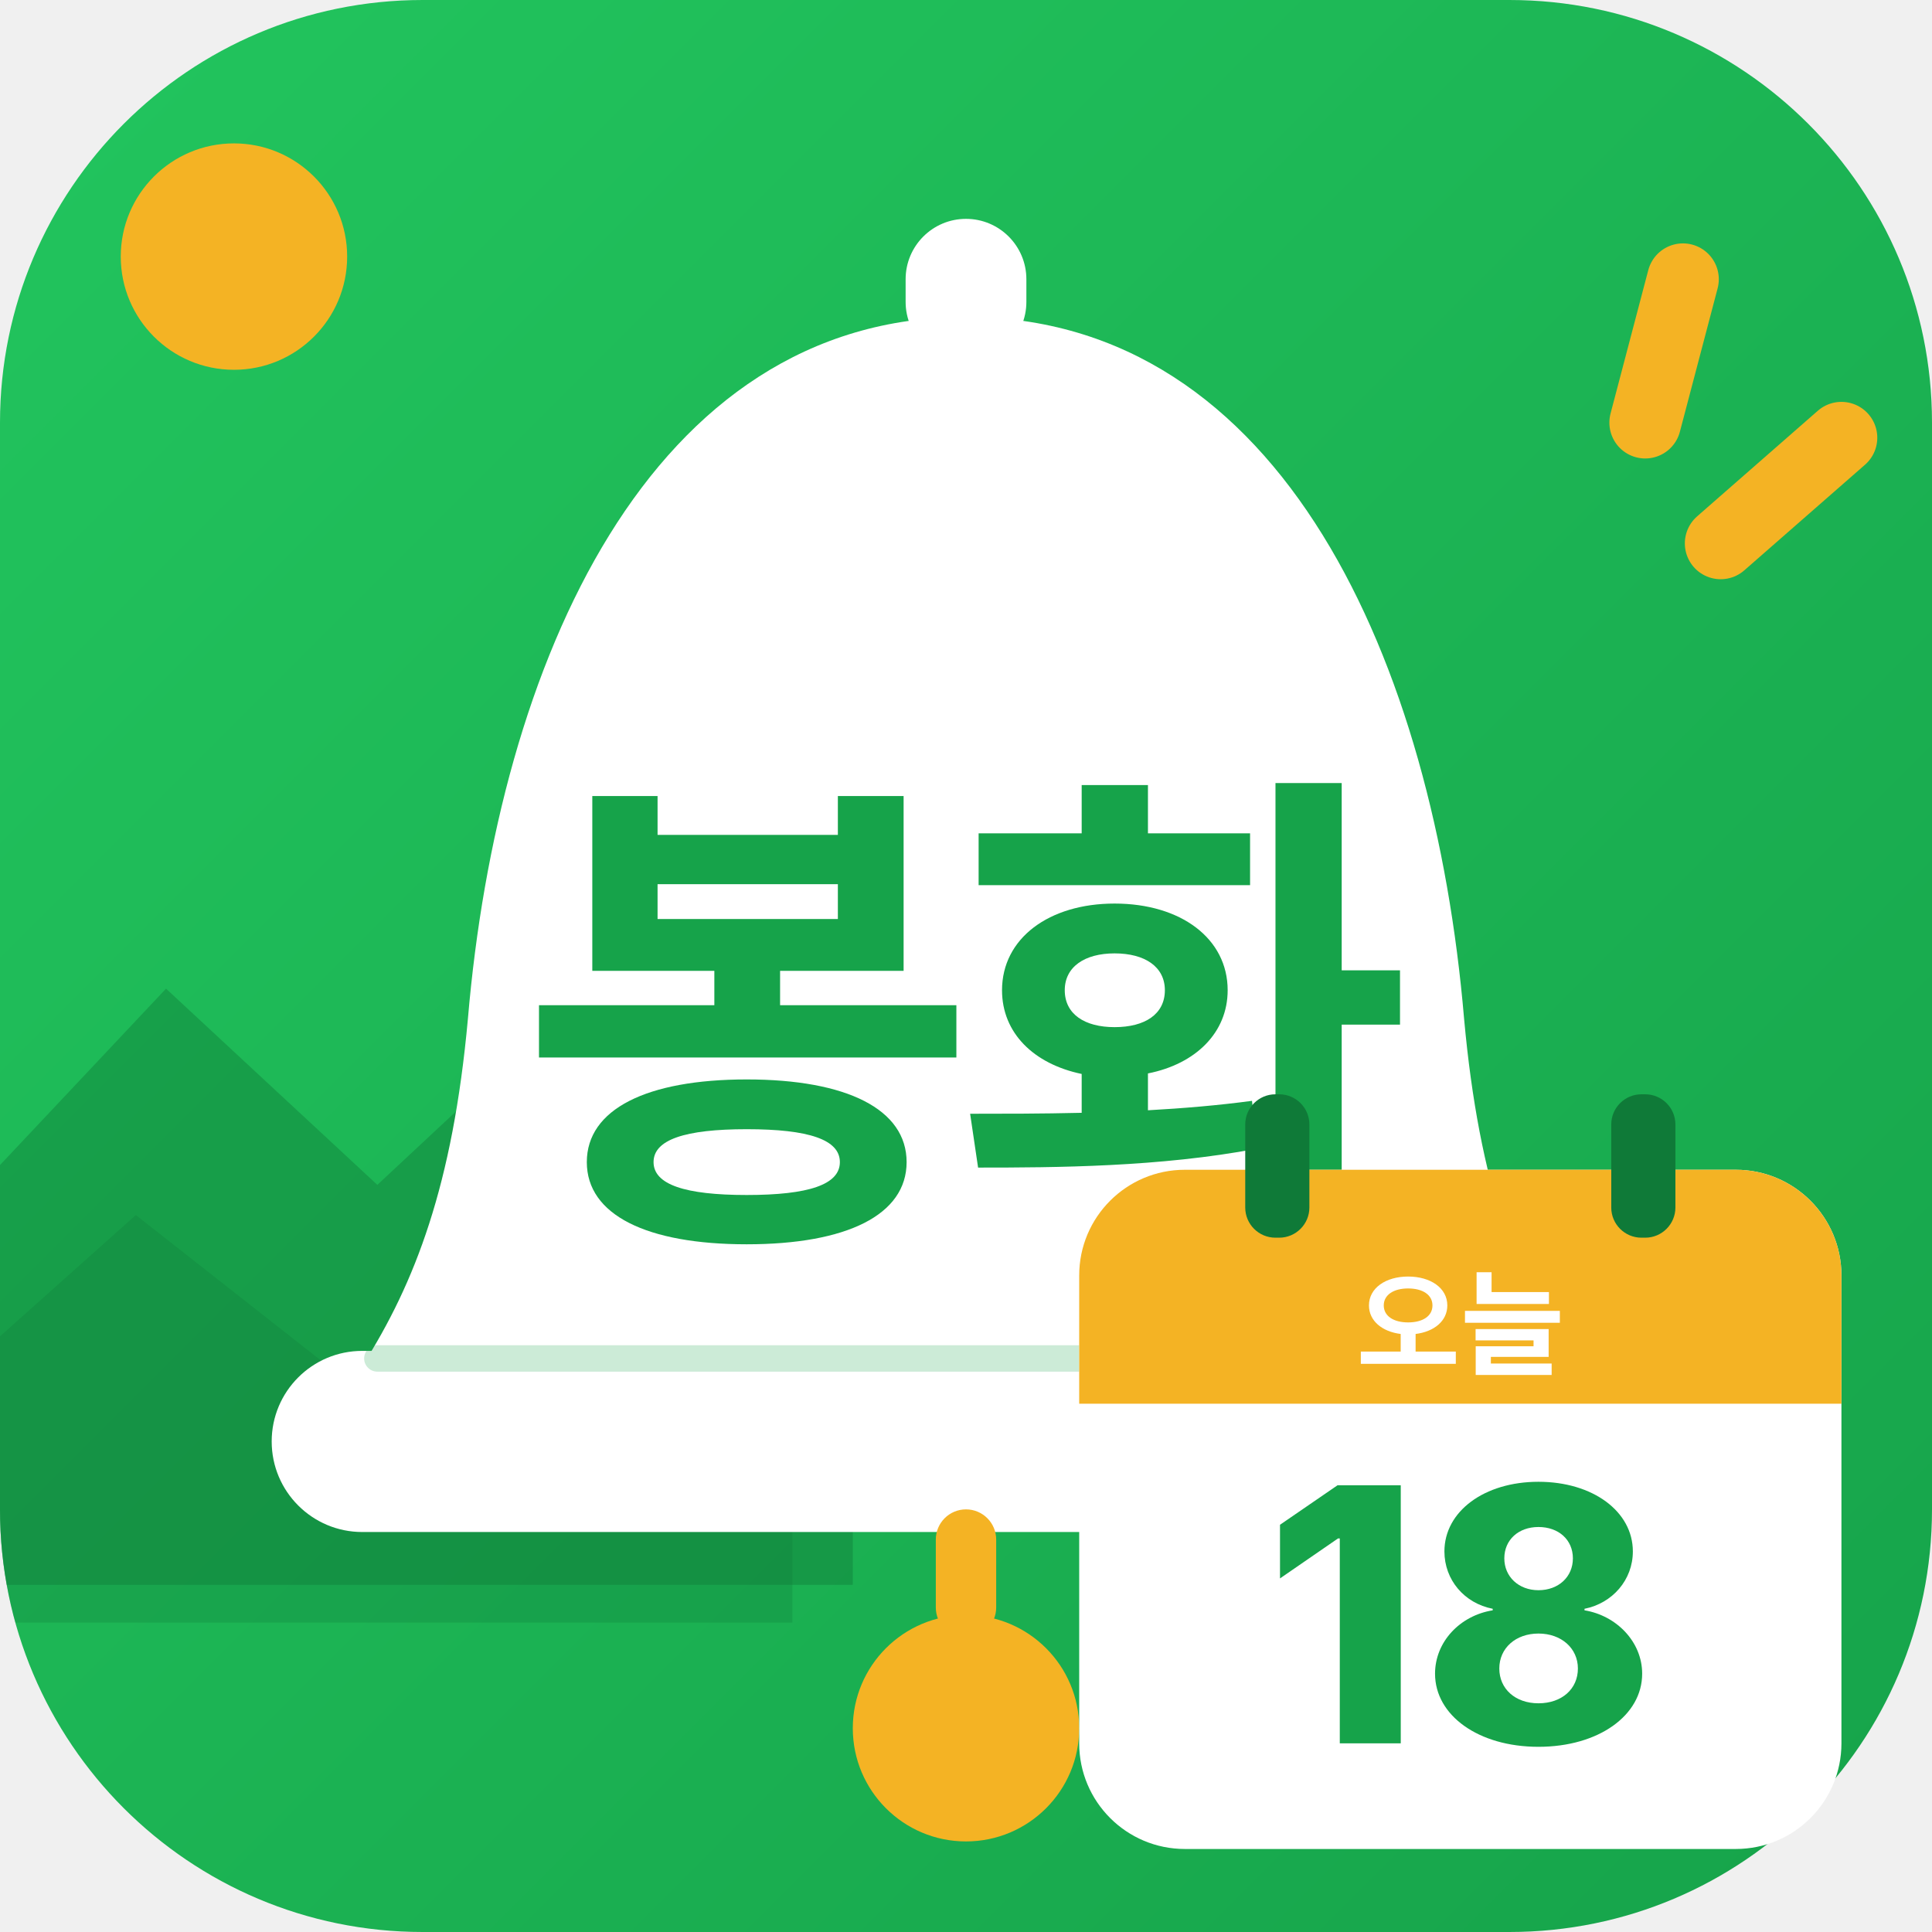
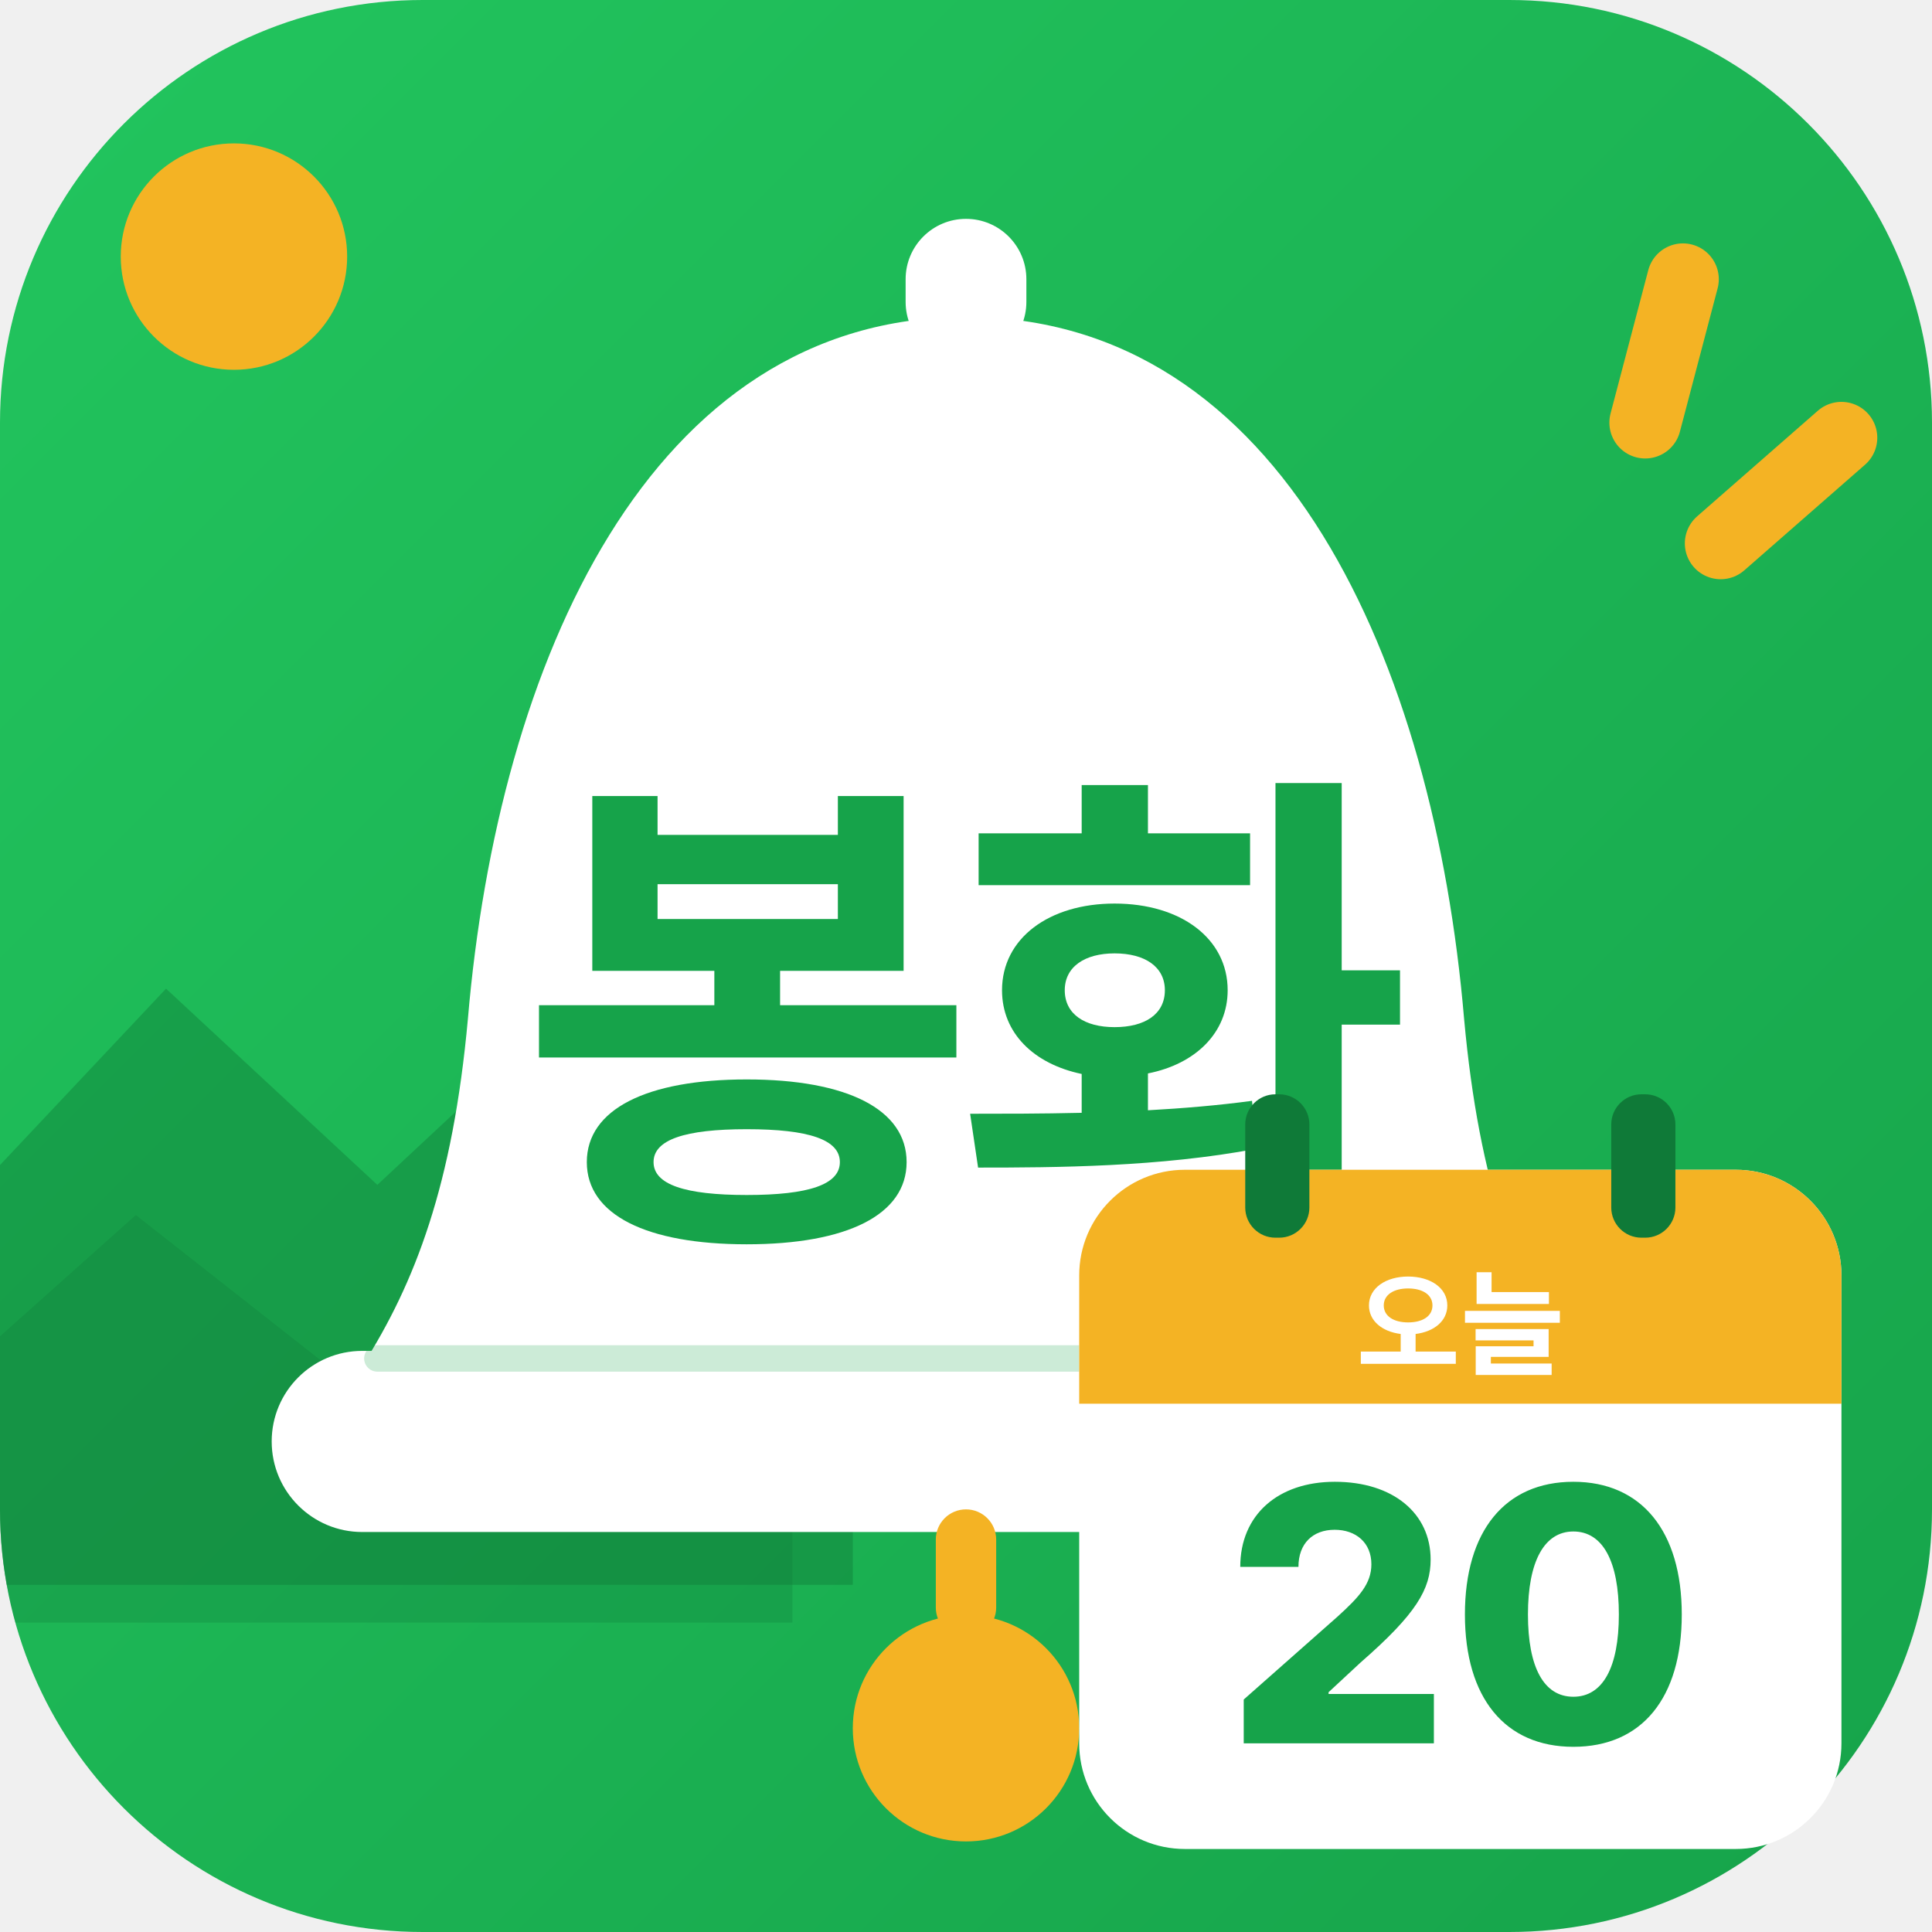
<svg xmlns="http://www.w3.org/2000/svg" viewBox="0 0 512 512">
  <defs>
    <linearGradient id="bg" x1="0" y1="0" x2="1" y2="1">
      <stop offset="0" stop-color="#22C55E" />
      <stop offset="1" stop-color="#16A34A" />
    </linearGradient>
    <clipPath id="round">
      <rect width="512" height="512" rx="112" />
    </clipPath>
  </defs>
  <rect width="512" height="512" rx="112" fill="url(#bg)" />
  <g clip-path="url(#round)">
    <circle cx="62" cy="68" r="30" fill="#F4B324" />
    <path d="M-20 330 L44 262 L100 314 L160 258 L226 330 L226 420 L-20 420Z" fill="#0F7A38" opacity=".42" />
    <path d="M-20 372 L36 322 L92 366 L146 320 L210 378 L210 430 L-20 430Z" fill="#0F7A38" opacity=".28" />
  </g>
  <g stroke="#F4B324" stroke-width="19" stroke-linecap="round">
    <path d="M446 74 L436 112" />
    <path d="M488 116 L456 144" />
  </g>
  <rect x="240" y="58" width="32" height="38" rx="16" fill="#fff" />
  <path d="M256 84c-84 0-124 92-132 186-4 44-14 70-28 92h320c-14-22-24-48-28-92-8-94-48-186-132-186Z" fill="#fff" />
  <rect x="72" y="358" width="368" height="48" rx="24" fill="#fff" />
  <path d="M100 360H412" stroke="#16A34A" stroke-width="7" stroke-linecap="round" opacity=".22" />
  <rect x="248" y="400" width="16" height="34" rx="8" fill="#F4B324" />
  <circle cx="256" cy="458" r="30" fill="#F4B324" />
  <text x="256" y="318" font-family="-apple-system,'Apple SD Gothic Neo','Noto Sans KR',sans-serif" font-size="132" font-weight="800" fill="#16A34A" text-anchor="middle" letter-spacing="-6">봉화</text>
  <g>
    <rect x="286" y="310" width="202" height="180" rx="28" fill="#fff" />
    <path d="M286 338a28 28 0 0 1 28-28h146a28 28 0 0 1 28 28v34H286Z" fill="#F4B324" />
    <rect x="330" y="290" width="17" height="38" rx="8" fill="#0F7A38" />
    <rect x="427" y="290" width="17" height="38" rx="8" fill="#0F7A38" />
    <text x="387" y="362" font-family="-apple-system,'Apple SD Gothic Neo','Noto Sans KR',sans-serif" font-size="30" font-weight="800" fill="#fff" text-anchor="middle">오늘</text>
-     <text x="387" y="462" font-family="-apple-system,'Apple SD Gothic Neo','Noto Sans KR',sans-serif" font-size="94" font-weight="800" fill="#16A34A" text-anchor="middle">18</text>
+     <text x="387" y="462" font-family="-apple-system,'Apple SD Gothic Neo','Noto Sans KR',sans-serif" font-size="94" font-weight="800" fill="#16A34A" text-anchor="middle">20</text>
  </g>
</svg>
